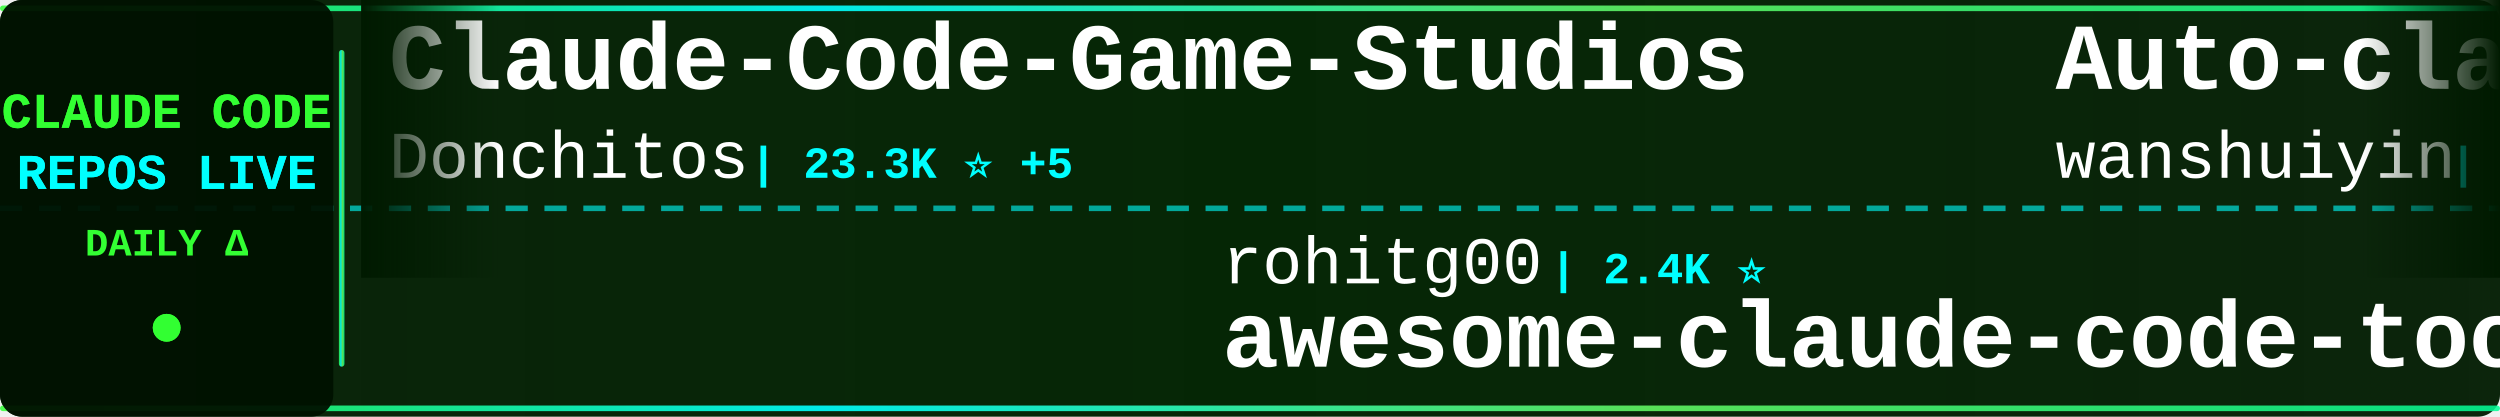
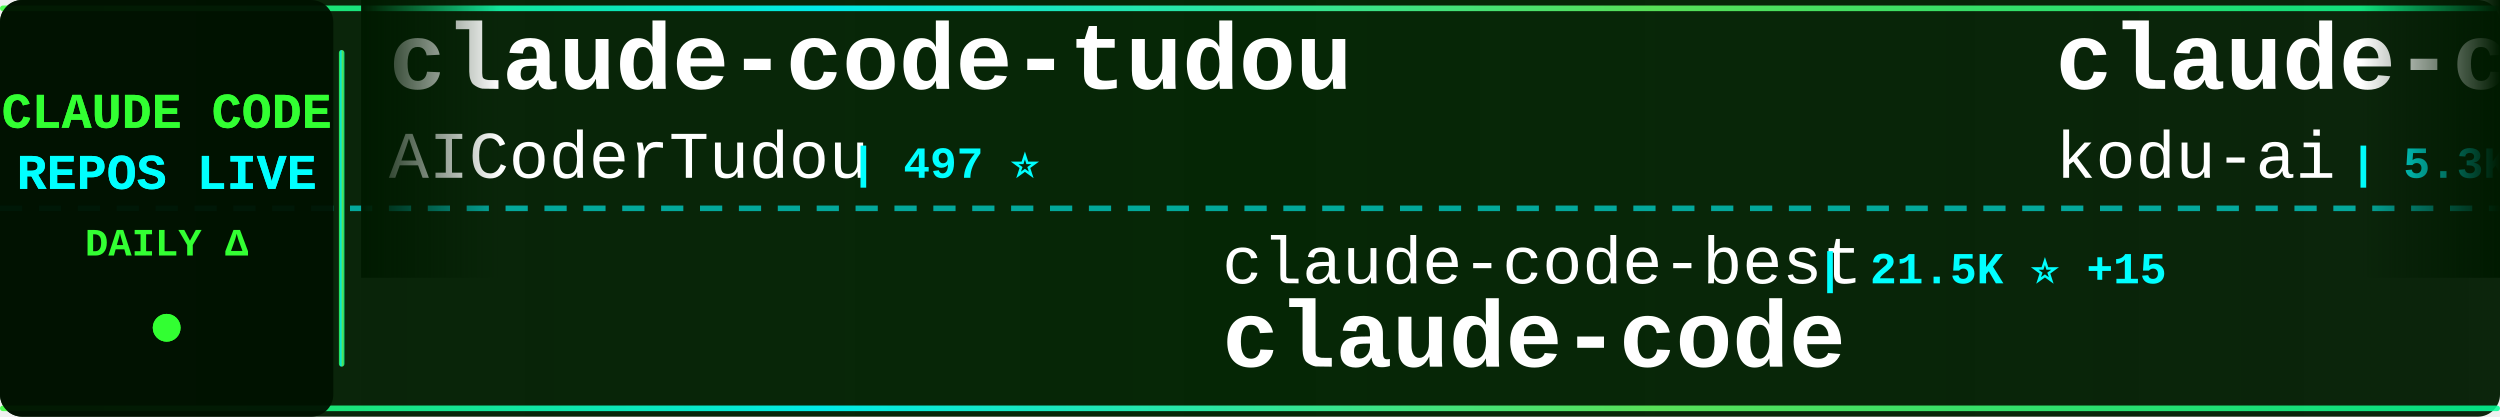
<svg xmlns="http://www.w3.org/2000/svg" width="900" height="150">
  <defs>
    <linearGradient id="tickerBg" x1="0%" y1="0%" x2="100%" y2="0%">
      <stop offset="0%" style="stop-color:#001a00;stop-opacity:0.95" />
      <stop offset="50%" style="stop-color:#002200;stop-opacity:0.98" />
      <stop offset="100%" style="stop-color:#001a00;stop-opacity:0.95" />
    </linearGradient>
    <linearGradient id="borderGrad" x1="0%" y1="0%" x2="100%" y2="0%">
      <stop offset="0%" style="stop-color:#33ff33;stop-opacity:0.85">
        <animate attributeName="stop-opacity" values="0.85;1;0.85" dur="2s" repeatCount="indefinite" />
      </stop>
      <stop offset="33%" style="stop-color:#00ffff;stop-opacity:0.9">
        <animate attributeName="stop-opacity" values="0.9;1;0.9" dur="2.2s" repeatCount="indefinite" />
      </stop>
      <stop offset="66%" style="stop-color:#66ff66;stop-opacity:0.85">
        <animate attributeName="stop-opacity" values="0.85;1;0.85" dur="1.8s" repeatCount="indefinite" />
      </stop>
      <stop offset="100%" style="stop-color:#00ff99;stop-opacity:0.85">
        <animate attributeName="stop-opacity" values="0.85;1;0.85" dur="2s" repeatCount="indefinite" />
      </stop>
    </linearGradient>
    <filter id="textGlow">
      <feGaussianBlur stdDeviation="0.1" result="coloredBlur" />
      <feMerge>
        <feMergeNode in="coloredBlur" />
        <feMergeNode in="SourceGraphic" />
      </feMerge>
    </filter>
    <filter id="metricGlow">
      <feGaussianBlur stdDeviation="0.2" result="coloredBlur" />
      <feMerge>
        <feMergeNode in="coloredBlur" />
        <feMergeNode in="SourceGraphic" />
      </feMerge>
    </filter>
    <linearGradient id="leftFade" x1="0%" y1="0%" x2="100%" y2="0%">
      <stop offset="0%" style="stop-color:#001a00;stop-opacity:1" />
      <stop offset="100%" style="stop-color:#001a00;stop-opacity:0" />
    </linearGradient>
    <linearGradient id="rightFade" x1="0%" y1="0%" x2="100%" y2="0%">
      <stop offset="0%" style="stop-color:#001a00;stop-opacity:0" />
      <stop offset="100%" style="stop-color:#001a00;stop-opacity:1" />
    </linearGradient>
  </defs>
  <rect width="900" height="150" fill="url(#tickerBg)" rx="8" />
  <rect x="0" y="2" width="900" height="2" fill="url(#borderGrad)" rx="1" />
  <rect x="0" y="146" width="900" height="2" fill="url(#borderGrad)" rx="1" />
  <line x1="0" y1="75" x2="900" y2="75" stroke="#00ffff" stroke-width="2" stroke-dasharray="8 6" opacity="0.6" />
  <rect x="0" y="0" width="120" height="150" fill="#001100" opacity="0.95" rx="8" />
  <text x="60" y="46" font-family="'Courier New', monospace" font-size="18" font-weight="bold" fill="#33ff33" text-anchor="middle" filter="url(#textGlow)">
    CLAUDE CODE
  </text>
  <text x="60" y="68" font-family="'Courier New', monospace" font-size="18" font-weight="bold" fill="#00ffff" text-anchor="middle" filter="url(#textGlow)">
    REPOS LIVE
  </text>
  <text x="60" y="92" font-family="'Courier New', monospace" font-size="14" font-weight="bold" fill="#33ff33" text-anchor="middle">
    DAILY Δ
  </text>
  <circle cx="60" cy="118" r="5" fill="#33ff33" filter="url(#metricGlow)">
    <animate attributeName="r" values="4;6;4" dur="1.5s" repeatCount="indefinite" />
    <animate attributeName="opacity" values="0.6;1;0.6" dur="1.5s" repeatCount="indefinite" />
  </circle>
  <rect x="122" y="18" width="2" height="114" fill="url(#borderGrad)" rx="1" />
  <clipPath id="tickerClip">
    <rect x="130" y="0" width="770" height="150" />
  </clipPath>
  <g clip-path="url(#tickerClip)">
    <g id="tickerItems">
      <animateTransform attributeName="transform" attributeType="XML" type="translate" from="0 0" to="-3000 0" dur="54s" repeatCount="indefinite" />
      <g transform="translate(0, 0)">
-         <text x="140" y="32" font-family="'Courier New', monospace" font-size="34" font-weight="bold" fill="#ffffff">Claude-Code-Game-Studios</text>
-         <text x="140" y="64" font-family="'Courier New', monospace" font-size="24" font-weight="normal" fill="#ffffff" opacity="1.0">Donchitos</text>
-         <text x="270" y="64" font-family="'Courier New', monospace" font-size="16" font-weight="bold" fill="#00ffff"> | 23.3K ⭐ +5</text>
+         <text x="140" y="32" font-family="'Courier New', monospace" font-size="34" font-weight="bold" fill="#ffffff">claude-code-tudou</text>
+         <text x="140" y="64" font-family="'Courier New', monospace" font-size="24" font-weight="normal" fill="#ffffff" opacity="1.0">AICoderTudou</text>
+         <text x="306" y="64" font-family="'Courier New', monospace" font-size="16" font-weight="bold" fill="#00ffff"> | 497 ⭐</text>
      </g>
      <g transform="translate(300, 0)">
-         <text x="140" y="102" font-family="'Courier New', monospace" font-size="24" font-weight="normal" fill="#ffffff" opacity="1.0">rohitg00</text>
-         <text x="258" y="102" font-family="'Courier New', monospace" font-size="16" font-weight="bold" fill="#00ffff"> | 2.4K ⭐</text>
-         <text x="140" y="132" font-family="'Courier New', monospace" font-size="34" font-weight="bold" fill="#ffffff">awesome-claude-code-tool...</text>
+         <text x="140" y="102" font-family="'Courier New', monospace" font-size="24" font-weight="normal" fill="#ffffff" opacity="1.0">claude-code-best</text>
+         <text x="354" y="102" font-family="'Courier New', monospace" font-size="16" font-weight="bold" fill="#00ffff"> | 21.5K ⭐ +15</text>
+         <text x="140" y="132" font-family="'Courier New', monospace" font-size="34" font-weight="bold" fill="#ffffff">claude-code</text>
      </g>
      <g transform="translate(600, 0)">
-         <text x="140" y="32" font-family="'Courier New', monospace" font-size="34" font-weight="bold" fill="#ffffff">Auto-claude-code-researc...</text>
-         <text x="140" y="64" font-family="'Courier New', monospace" font-size="24" font-weight="normal" fill="#ffffff" opacity="1.0">wanshuiyin</text>
-         <text x="282" y="64" font-family="'Courier New', monospace" font-size="16" font-weight="bold" fill="#00ffff"> | 13.7K ⭐ +18</text>
+         <text x="140" y="32" font-family="'Courier New', monospace" font-size="34" font-weight="bold" fill="#ffffff">claude-coder</text>
+         <text x="140" y="64" font-family="'Courier New', monospace" font-size="24" font-weight="normal" fill="#ffffff" opacity="1.0">kodu-ai</text>
+         <text x="246" y="64" font-family="'Courier New', monospace" font-size="16" font-weight="bold" fill="#00ffff"> | 5.3K ⭐</text>
      </g>
      <g transform="translate(900, 0)">
-         <text x="140" y="102" font-family="'Courier New', monospace" font-size="24" font-weight="normal" fill="#ffffff" opacity="1.0">claude-code-best</text>
-         <text x="354" y="102" font-family="'Courier New', monospace" font-size="16" font-weight="bold" fill="#00ffff"> | 21.5K ⭐ +20</text>
+         <text x="140" y="102" font-family="'Courier New', monospace" font-size="24" font-weight="normal" fill="#ffffff" opacity="1.0">lowcortisolprogrammer</text>
+         <text x="414" y="102" font-family="'Courier New', monospace" font-size="16" font-weight="bold" fill="#00ffff"> | 171 ⭐</text>
        <text x="140" y="132" font-family="'Courier New', monospace" font-size="34" font-weight="bold" fill="#ffffff">claude-code</text>
      </g>
      <g transform="translate(1200, 0)">
-         <text x="140" y="32" font-family="'Courier New', monospace" font-size="34" font-weight="bold" fill="#ffffff">awesome-claude-code</text>
-         <text x="140" y="64" font-family="'Courier New', monospace" font-size="24" font-weight="normal" fill="#ffffff" opacity="1.0">jqueryscript</text>
-         <text x="306" y="64" font-family="'Courier New', monospace" font-size="16" font-weight="bold" fill="#00ffff"> | 473 ⭐</text>
+         <text x="140" y="32" font-family="'Courier New', monospace" font-size="34" font-weight="bold" fill="#ffffff">claude-code-guide</text>
+         <text x="140" y="64" font-family="'Courier New', monospace" font-size="24" font-weight="normal" fill="#ffffff" opacity="1.0">zebbern</text>
+         <text x="246" y="64" font-family="'Courier New', monospace" font-size="16" font-weight="bold" fill="#00ffff"> | 4.4K ⭐ +3</text>
      </g>
      <g transform="translate(1500, 0)">
-         <text x="140" y="102" font-family="'Courier New', monospace" font-size="24" font-weight="normal" fill="#ffffff" opacity="1.0">huangserva</text>
-         <text x="282" y="102" font-family="'Courier New', monospace" font-size="16" font-weight="bold" fill="#00ffff"> | 624 ⭐</text>
-         <text x="140" y="132" font-family="'Courier New', monospace" font-size="34" font-weight="bold" fill="#ffffff">claude-code-cli</text>
+         <text x="140" y="102" font-family="'Courier New', monospace" font-size="24" font-weight="normal" fill="#ffffff" opacity="1.0">andrew-kramer-inno</text>
+         <text x="378" y="102" font-family="'Courier New', monospace" font-size="16" font-weight="bold" fill="#00ffff"> | 594 ⭐</text>
+         <text x="140" y="132" font-family="'Courier New', monospace" font-size="34" font-weight="bold" fill="#ffffff">claude-code-source-build</text>
      </g>
      <g transform="translate(1800, 0)">
-         <text x="140" y="32" font-family="'Courier New', monospace" font-size="34" font-weight="bold" fill="#ffffff">claude-code</text>
-         <text x="140" y="64" font-family="'Courier New', monospace" font-size="24" font-weight="normal" fill="#ffffff" opacity="1.0">isboyjc</text>
-         <text x="246" y="64" font-family="'Courier New', monospace" font-size="16" font-weight="bold" fill="#00ffff"> | 162 ⭐</text>
+         <text x="140" y="32" font-family="'Courier New', monospace" font-size="34" font-weight="bold" fill="#ffffff">claude-code-telegram</text>
+         <text x="140" y="64" font-family="'Courier New', monospace" font-size="24" font-weight="normal" fill="#ffffff" opacity="1.0">RichardAtCT</text>
+         <text x="294" y="64" font-family="'Courier New', monospace" font-size="16" font-weight="bold" fill="#00ffff"> | 2.7K ⭐ +1</text>
      </g>
      <g transform="translate(2100, 0)">
-         <text x="140" y="102" font-family="'Courier New', monospace" font-size="24" font-weight="normal" fill="#ffffff" opacity="1.0">anthropics</text>
-         <text x="282" y="102" font-family="'Courier New', monospace" font-size="16" font-weight="bold" fill="#00ffff"> | 8.4K ⭐ +2</text>
-         <text x="140" y="132" font-family="'Courier New', monospace" font-size="34" font-weight="bold" fill="#ffffff">claude-code-action</text>
+         <text x="140" y="102" font-family="'Courier New', monospace" font-size="24" font-weight="normal" fill="#ffffff" opacity="1.0">https-deeplearning-ai</text>
+         <text x="414" y="102" font-family="'Courier New', monospace" font-size="16" font-weight="bold" fill="#00ffff"> | 535 ⭐</text>
+         <text x="140" y="132" font-family="'Courier New', monospace" font-size="34" font-weight="bold" fill="#ffffff">sc-claude-code-files</text>
      </g>
      <g transform="translate(2400, 0)">
-         <text x="140" y="32" font-family="'Courier New', monospace" font-size="34" font-weight="bold" fill="#ffffff">claude-code-my-workflow</text>
-         <text x="140" y="64" font-family="'Courier New', monospace" font-size="24" font-weight="normal" fill="#ffffff" opacity="1.0">pedrohcgs</text>
-         <text x="270" y="64" font-family="'Courier New', monospace" font-size="16" font-weight="bold" fill="#00ffff"> | 1.4K ⭐</text>
+         <text x="140" y="32" font-family="'Courier New', monospace" font-size="34" font-weight="bold" fill="#ffffff">claude-code-plugins-plus...</text>
+         <text x="140" y="64" font-family="'Courier New', monospace" font-size="24" font-weight="normal" fill="#ffffff" opacity="1.0">jeremylongshore</text>
+         <text x="342" y="64" font-family="'Courier New', monospace" font-size="16" font-weight="bold" fill="#00ffff"> | 2.5K ⭐ +2</text>
      </g>
      <g transform="translate(2700, 0)">
-         <text x="140" y="102" font-family="'Courier New', monospace" font-size="24" font-weight="normal" fill="#ffffff" opacity="1.0">musistudio</text>
-         <text x="282" y="102" font-family="'Courier New', monospace" font-size="16" font-weight="bold" fill="#00ffff"> | 36.1K ⭐ +5</text>
-         <text x="140" y="132" font-family="'Courier New', monospace" font-size="34" font-weight="bold" fill="#ffffff">claude-code-router</text>
+         <text x="140" y="102" font-family="'Courier New', monospace" font-size="24" font-weight="normal" fill="#ffffff" opacity="1.0">Windy3f3f3f3f</text>
+         <text x="318" y="102" font-family="'Courier New', monospace" font-size="16" font-weight="bold" fill="#00ffff"> | 2.5K ⭐ +4</text>
+         <text x="140" y="132" font-family="'Courier New', monospace" font-size="34" font-weight="bold" fill="#ffffff">claude-code-from-scratch</text>
      </g>
      <g transform="translate(3000, 0)">
-         <text x="140" y="32" font-family="'Courier New', monospace" font-size="34" font-weight="bold" fill="#ffffff">Claude-Code-Game-Studios</text>
-         <text x="140" y="64" font-family="'Courier New', monospace" font-size="24" font-weight="normal" fill="#ffffff" opacity="1.0">Donchitos</text>
-         <text x="270" y="64" font-family="'Courier New', monospace" font-size="16" font-weight="bold" fill="#00ffff"> | 23.3K ⭐ +5</text>
+         <text x="140" y="32" font-family="'Courier New', monospace" font-size="34" font-weight="bold" fill="#ffffff">claude-code-tudou</text>
+         <text x="140" y="64" font-family="'Courier New', monospace" font-size="24" font-weight="normal" fill="#ffffff" opacity="1.0">AICoderTudou</text>
+         <text x="306" y="64" font-family="'Courier New', monospace" font-size="16" font-weight="bold" fill="#00ffff"> | 497 ⭐</text>
      </g>
      <g transform="translate(3300, 0)">
-         <text x="140" y="102" font-family="'Courier New', monospace" font-size="24" font-weight="normal" fill="#ffffff" opacity="1.0">rohitg00</text>
-         <text x="258" y="102" font-family="'Courier New', monospace" font-size="16" font-weight="bold" fill="#00ffff"> | 2.4K ⭐</text>
-         <text x="140" y="132" font-family="'Courier New', monospace" font-size="34" font-weight="bold" fill="#ffffff">awesome-claude-code-tool...</text>
+         <text x="140" y="102" font-family="'Courier New', monospace" font-size="24" font-weight="normal" fill="#ffffff" opacity="1.0">claude-code-best</text>
+         <text x="354" y="102" font-family="'Courier New', monospace" font-size="16" font-weight="bold" fill="#00ffff"> | 21.5K ⭐ +15</text>
+         <text x="140" y="132" font-family="'Courier New', monospace" font-size="34" font-weight="bold" fill="#ffffff">claude-code</text>
      </g>
      <g transform="translate(3600, 0)">
-         <text x="140" y="32" font-family="'Courier New', monospace" font-size="34" font-weight="bold" fill="#ffffff">Auto-claude-code-researc...</text>
-         <text x="140" y="64" font-family="'Courier New', monospace" font-size="24" font-weight="normal" fill="#ffffff" opacity="1.0">wanshuiyin</text>
-         <text x="282" y="64" font-family="'Courier New', monospace" font-size="16" font-weight="bold" fill="#00ffff"> | 13.7K ⭐ +18</text>
+         <text x="140" y="32" font-family="'Courier New', monospace" font-size="34" font-weight="bold" fill="#ffffff">claude-coder</text>
+         <text x="140" y="64" font-family="'Courier New', monospace" font-size="24" font-weight="normal" fill="#ffffff" opacity="1.0">kodu-ai</text>
+         <text x="246" y="64" font-family="'Courier New', monospace" font-size="16" font-weight="bold" fill="#00ffff"> | 5.3K ⭐</text>
      </g>
      <g transform="translate(3900, 0)">
-         <text x="140" y="102" font-family="'Courier New', monospace" font-size="24" font-weight="normal" fill="#ffffff" opacity="1.0">claude-code-best</text>
-         <text x="354" y="102" font-family="'Courier New', monospace" font-size="16" font-weight="bold" fill="#00ffff"> | 21.5K ⭐ +20</text>
+         <text x="140" y="102" font-family="'Courier New', monospace" font-size="24" font-weight="normal" fill="#ffffff" opacity="1.0">lowcortisolprogrammer</text>
+         <text x="414" y="102" font-family="'Courier New', monospace" font-size="16" font-weight="bold" fill="#00ffff"> | 171 ⭐</text>
        <text x="140" y="132" font-family="'Courier New', monospace" font-size="34" font-weight="bold" fill="#ffffff">claude-code</text>
      </g>
    </g>
  </g>
  <rect x="130" y="0" width="50" height="100" fill="url(#leftFade)" />
  <rect x="850" y="0" width="50" height="100" fill="url(#rightFade)" />
</svg>
